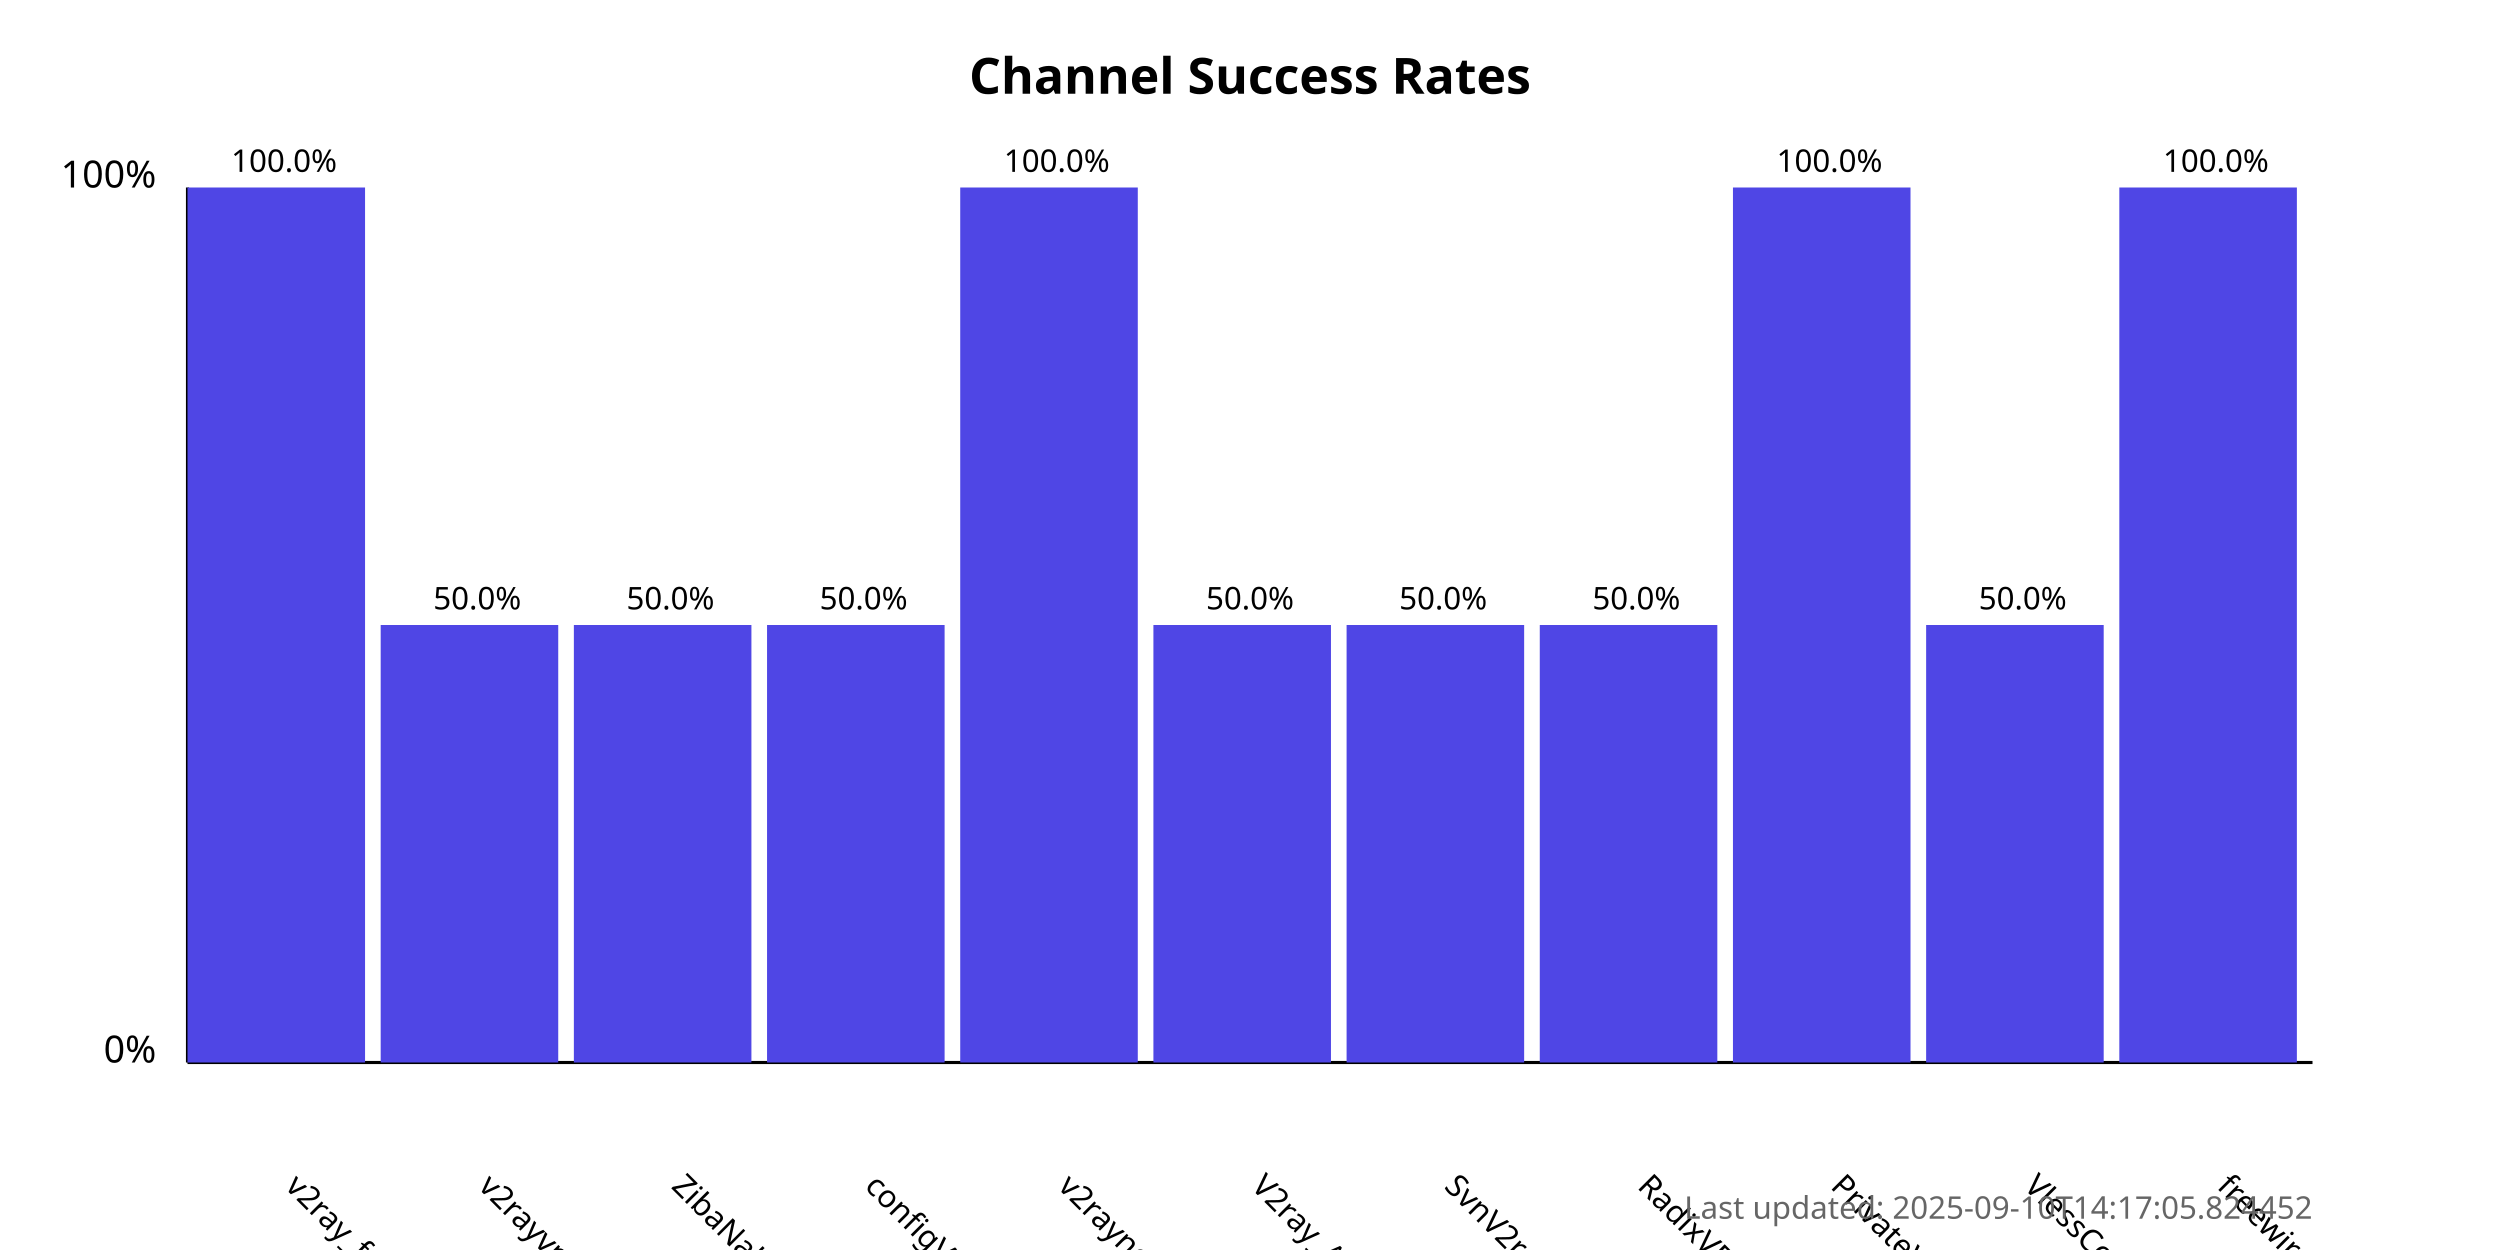
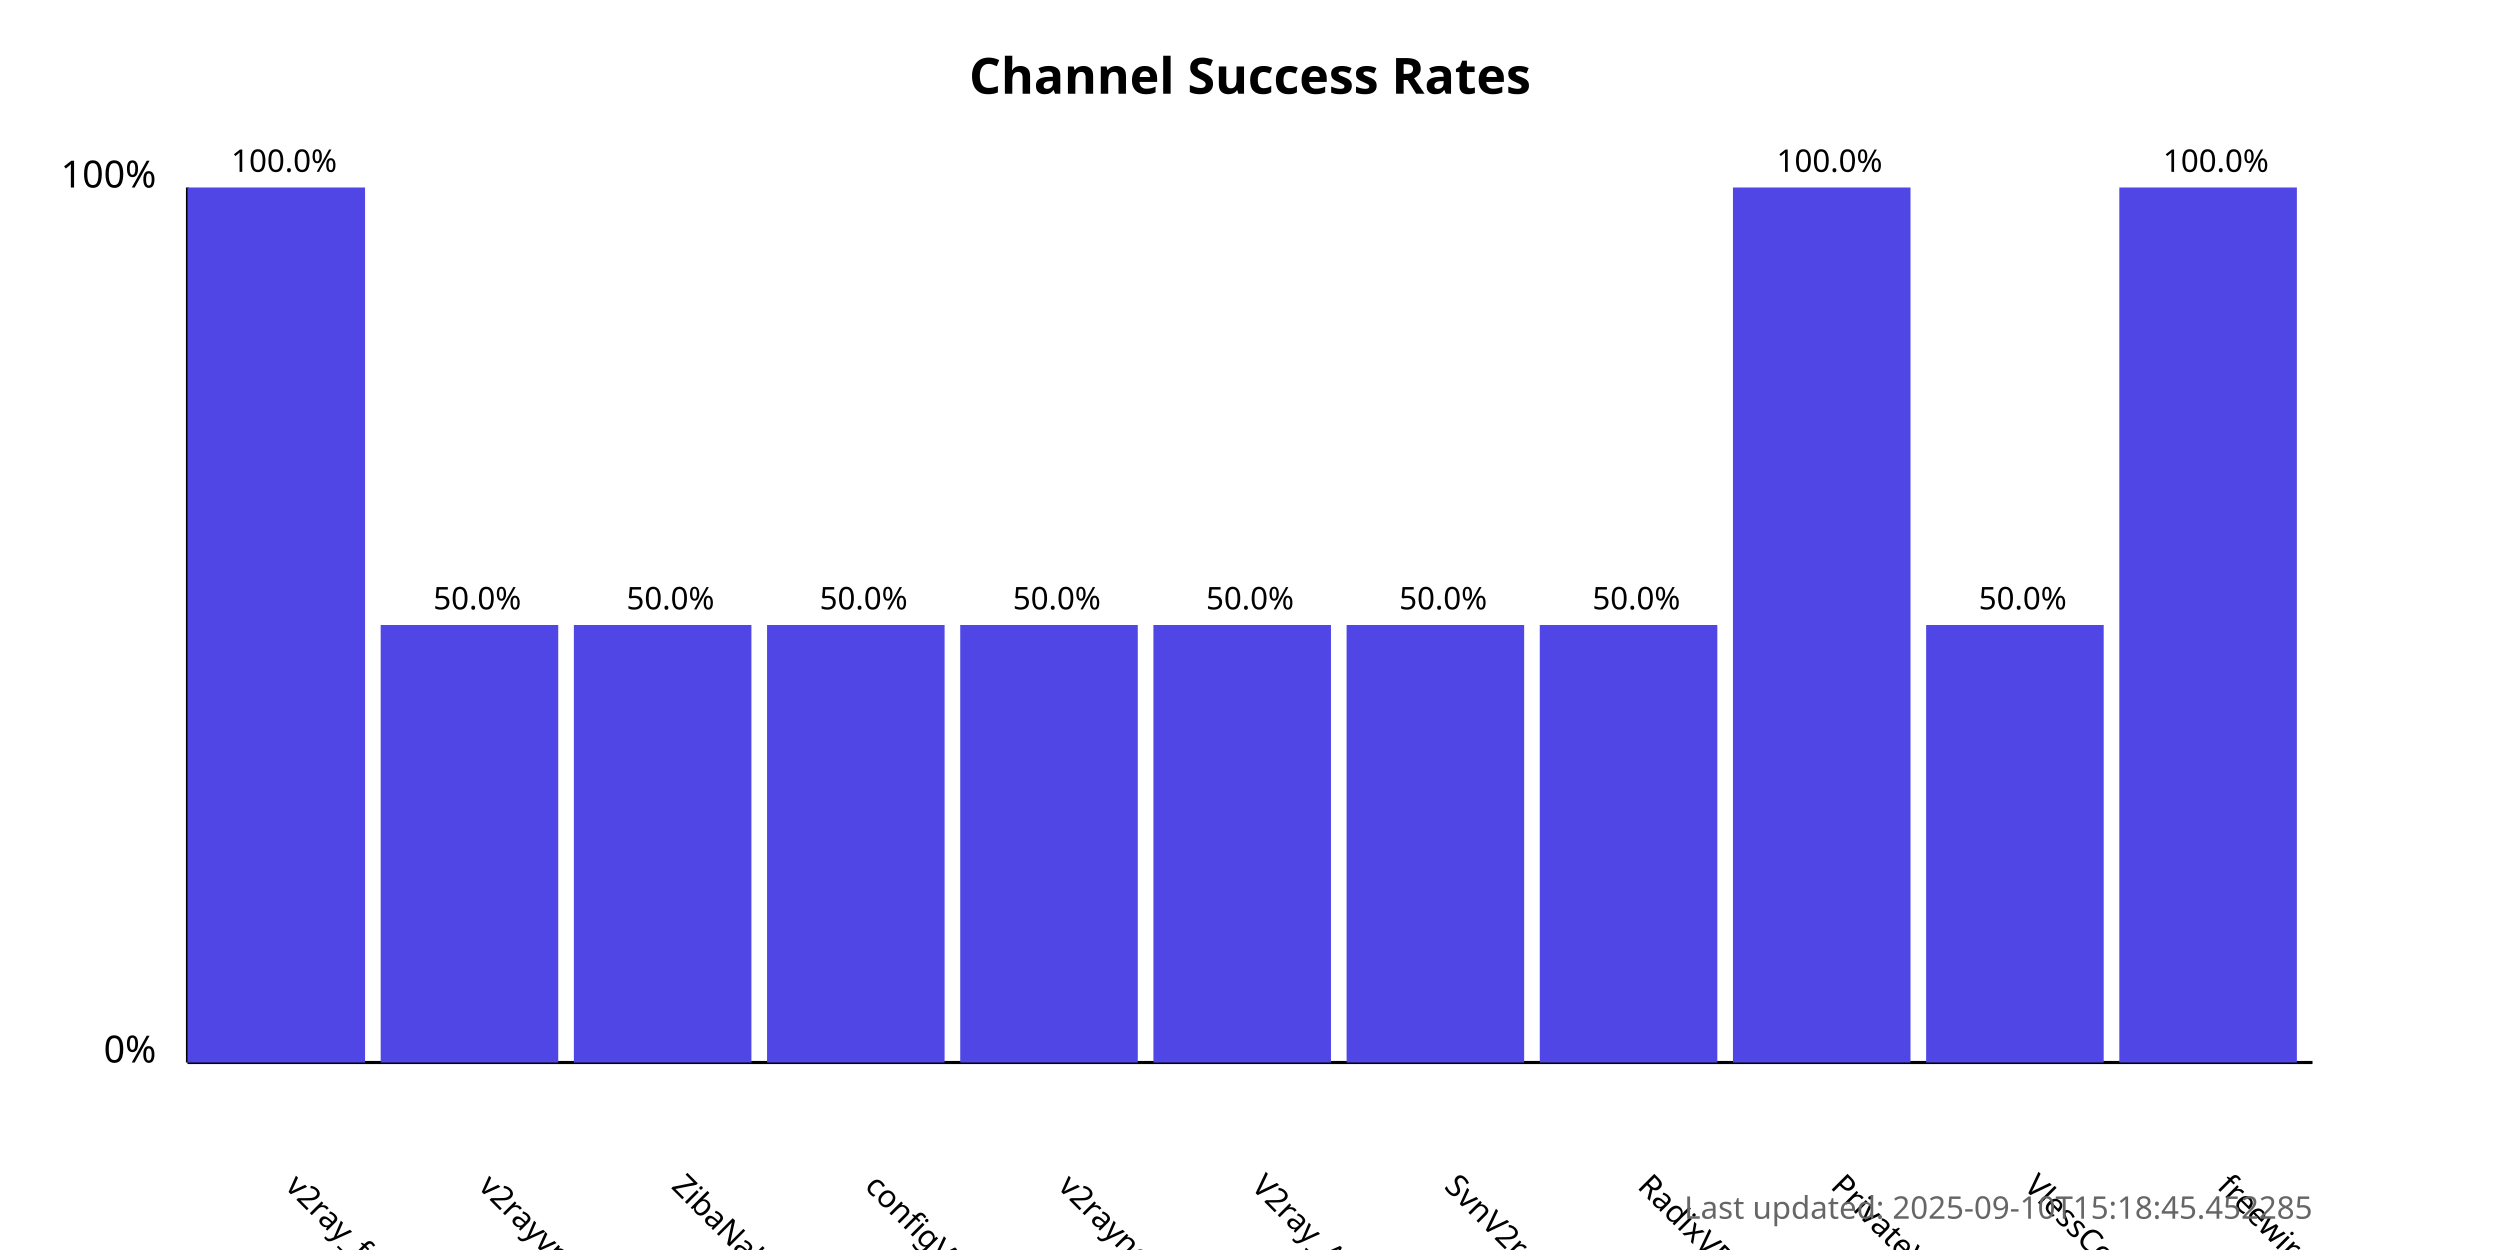
<svg xmlns="http://www.w3.org/2000/svg" width="800" height="400">
  <style>
            .chart-title { font: bold 16px sans-serif; }
            .axis-label { font: 12px sans-serif; }
            .tick-label { font: 10px sans-serif; }
            .bar { fill: #4f46e5; }
            .bar:hover { fill: #6366f1; }
            .timestamp { font: 10px sans-serif; fill: #666; }
        </style>
  <text x="400.0" y="30" text-anchor="middle" class="chart-title">
            Channel Success Rates
        </text>
  <line x1="60" y1="340" x2="60" y2="60" stroke="black" stroke-width="1" />
  <line x1="60" y1="340" x2="740" y2="340" stroke="black" stroke-width="1" />
  <text x="50" y="340" text-anchor="end" class="axis-label">0%</text>
  <text x="50" y="60" text-anchor="end" class="axis-label">100%</text>
  <g>
    <rect x="60" y="60.0" width="56.818" height="280.0" class="bar" />
    <text x="90.909" y="380" transform="rotate(45, 90.90909, 380)" text-anchor="start" class="tick-label">
                v2ray_free_conf
            </text>
    <text x="90.909" y="55.0" text-anchor="middle" class="tick-label">
                100.0%
            </text>
  </g>
  <g>
    <rect x="121.818" y="200.0" width="56.818" height="140.0" class="bar" />
    <text x="152.727" y="380" transform="rotate(45, 152.7273, 380)" text-anchor="start" class="tick-label">
                v2rayvpno
            </text>
    <text x="152.727" y="195.0" text-anchor="middle" class="tick-label">
                50.0%
            </text>
  </g>
  <g>
    <rect x="183.636" y="200.0" width="56.818" height="140.0" class="bar" />
    <text x="214.545" y="380" transform="rotate(45, 214.5455, 380)" text-anchor="start" class="tick-label">
                ZibaNabz
            </text>
    <text x="214.545" y="195.0" text-anchor="middle" class="tick-label">
                50.0%
            </text>
  </g>
  <g>
    <rect x="245.455" y="200.0" width="56.818" height="140.0" class="bar" />
    <text x="276.364" y="380" transform="rotate(45, 276.3636, 380)" text-anchor="start" class="tick-label">
                configV2rayForFree
            </text>
    <text x="276.364" y="195.0" text-anchor="middle" class="tick-label">
                50.0%
            </text>
  </g>
  <g>
-     <rect x="307.273" y="60.0" width="56.818" height="280.0" class="bar" />
+     <rect x="307.273" y="200.0" width="56.818" height="140.0" class="bar" />
    <text x="338.182" y="380" transform="rotate(45, 338.1818, 380)" text-anchor="start" class="tick-label">
                v2rayngvpn
            </text>
-     <text x="338.182" y="55.0" text-anchor="middle" class="tick-label">
-                 100.0%
+     <text x="338.182" y="195.0" text-anchor="middle" class="tick-label">
+                 50.0%
            </text>
  </g>
  <g>
    <rect x="369.091" y="200.0" width="56.818" height="140.0" class="bar" />
    <text x="400.0" y="380" transform="rotate(45, 400.0, 380)" text-anchor="start" class="tick-label">
                V2ray_Alpha
            </text>
    <text x="400.0" y="195.0" text-anchor="middle" class="tick-label">
                50.0%
            </text>
  </g>
  <g>
    <rect x="430.909" y="200.0" width="56.818" height="140.0" class="bar" />
    <text x="461.818" y="380" transform="rotate(45, 461.8182, 380)" text-anchor="start" class="tick-label">
                SvnV2ray
            </text>
    <text x="461.818" y="195.0" text-anchor="middle" class="tick-label">
                50.0%
            </text>
  </g>
  <g>
    <rect x="492.727" y="200.0" width="56.818" height="140.0" class="bar" />
    <text x="523.636" y="380" transform="rotate(45, 523.6364, 380)" text-anchor="start" class="tick-label">
                RadixVPN
            </text>
    <text x="523.636" y="195.0" text-anchor="middle" class="tick-label">
                50.0%
            </text>
  </g>
  <g>
    <rect x="554.545" y="60.0" width="56.818" height="280.0" class="bar" />
    <text x="585.455" y="380" transform="rotate(45, 585.4545, 380)" text-anchor="start" class="tick-label">
                PrivateVPNs
            </text>
    <text x="585.455" y="55.0" text-anchor="middle" class="tick-label">
                100.0%
            </text>
  </g>
  <g>
    <rect x="616.364" y="200.0" width="56.818" height="140.0" class="bar" />
    <text x="647.273" y="380" transform="rotate(45, 647.2727, 380)" text-anchor="start" class="tick-label">
                VlessConfig
            </text>
    <text x="647.273" y="195.0" text-anchor="middle" class="tick-label">
                50.0%
            </text>
  </g>
  <g>
    <rect x="678.182" y="60.0" width="56.818" height="280.0" class="bar" />
    <text x="709.091" y="380" transform="rotate(45, 709.0909, 380)" text-anchor="start" class="tick-label">
                freewireguard
            </text>
    <text x="709.091" y="55.0" text-anchor="middle" class="tick-label">
                100.0%
            </text>
  </g>
  <text x="740" y="390" text-anchor="end" class="timestamp">
-             Last updated: 2025-09-10T14:17:05.824452
+             Last updated: 2025-09-10T15:18:45.452285
        </text>
</svg>
